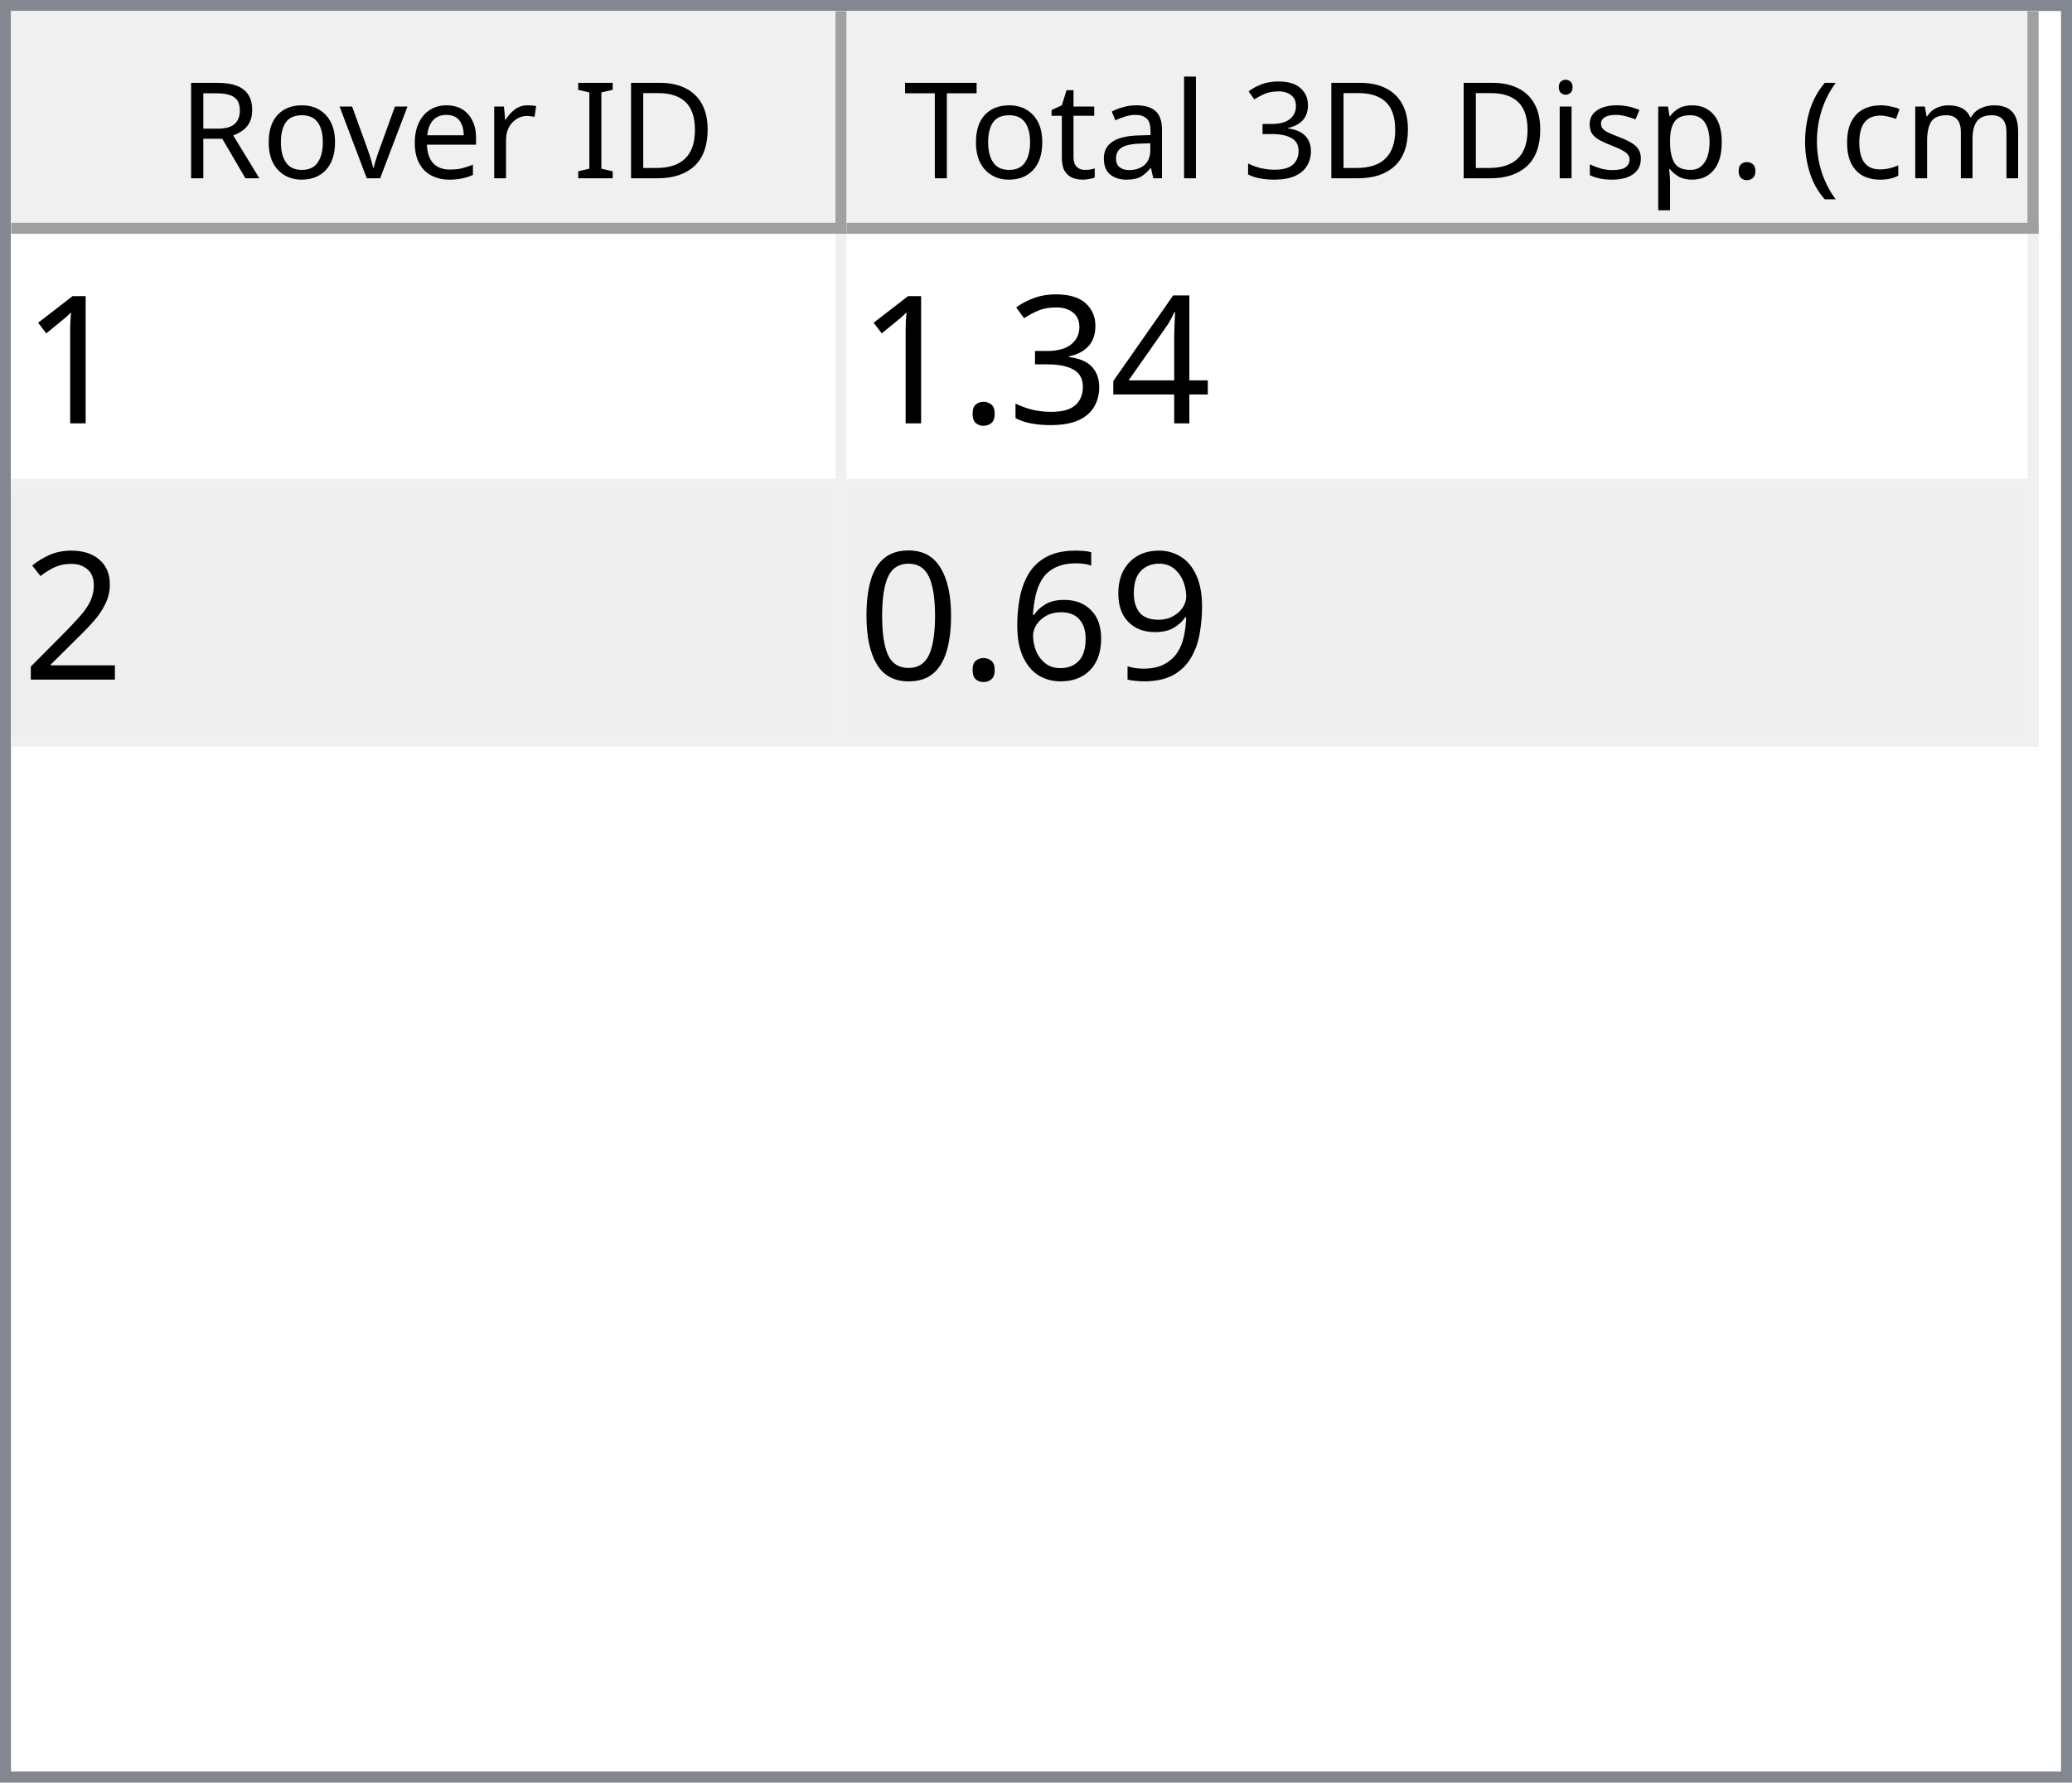
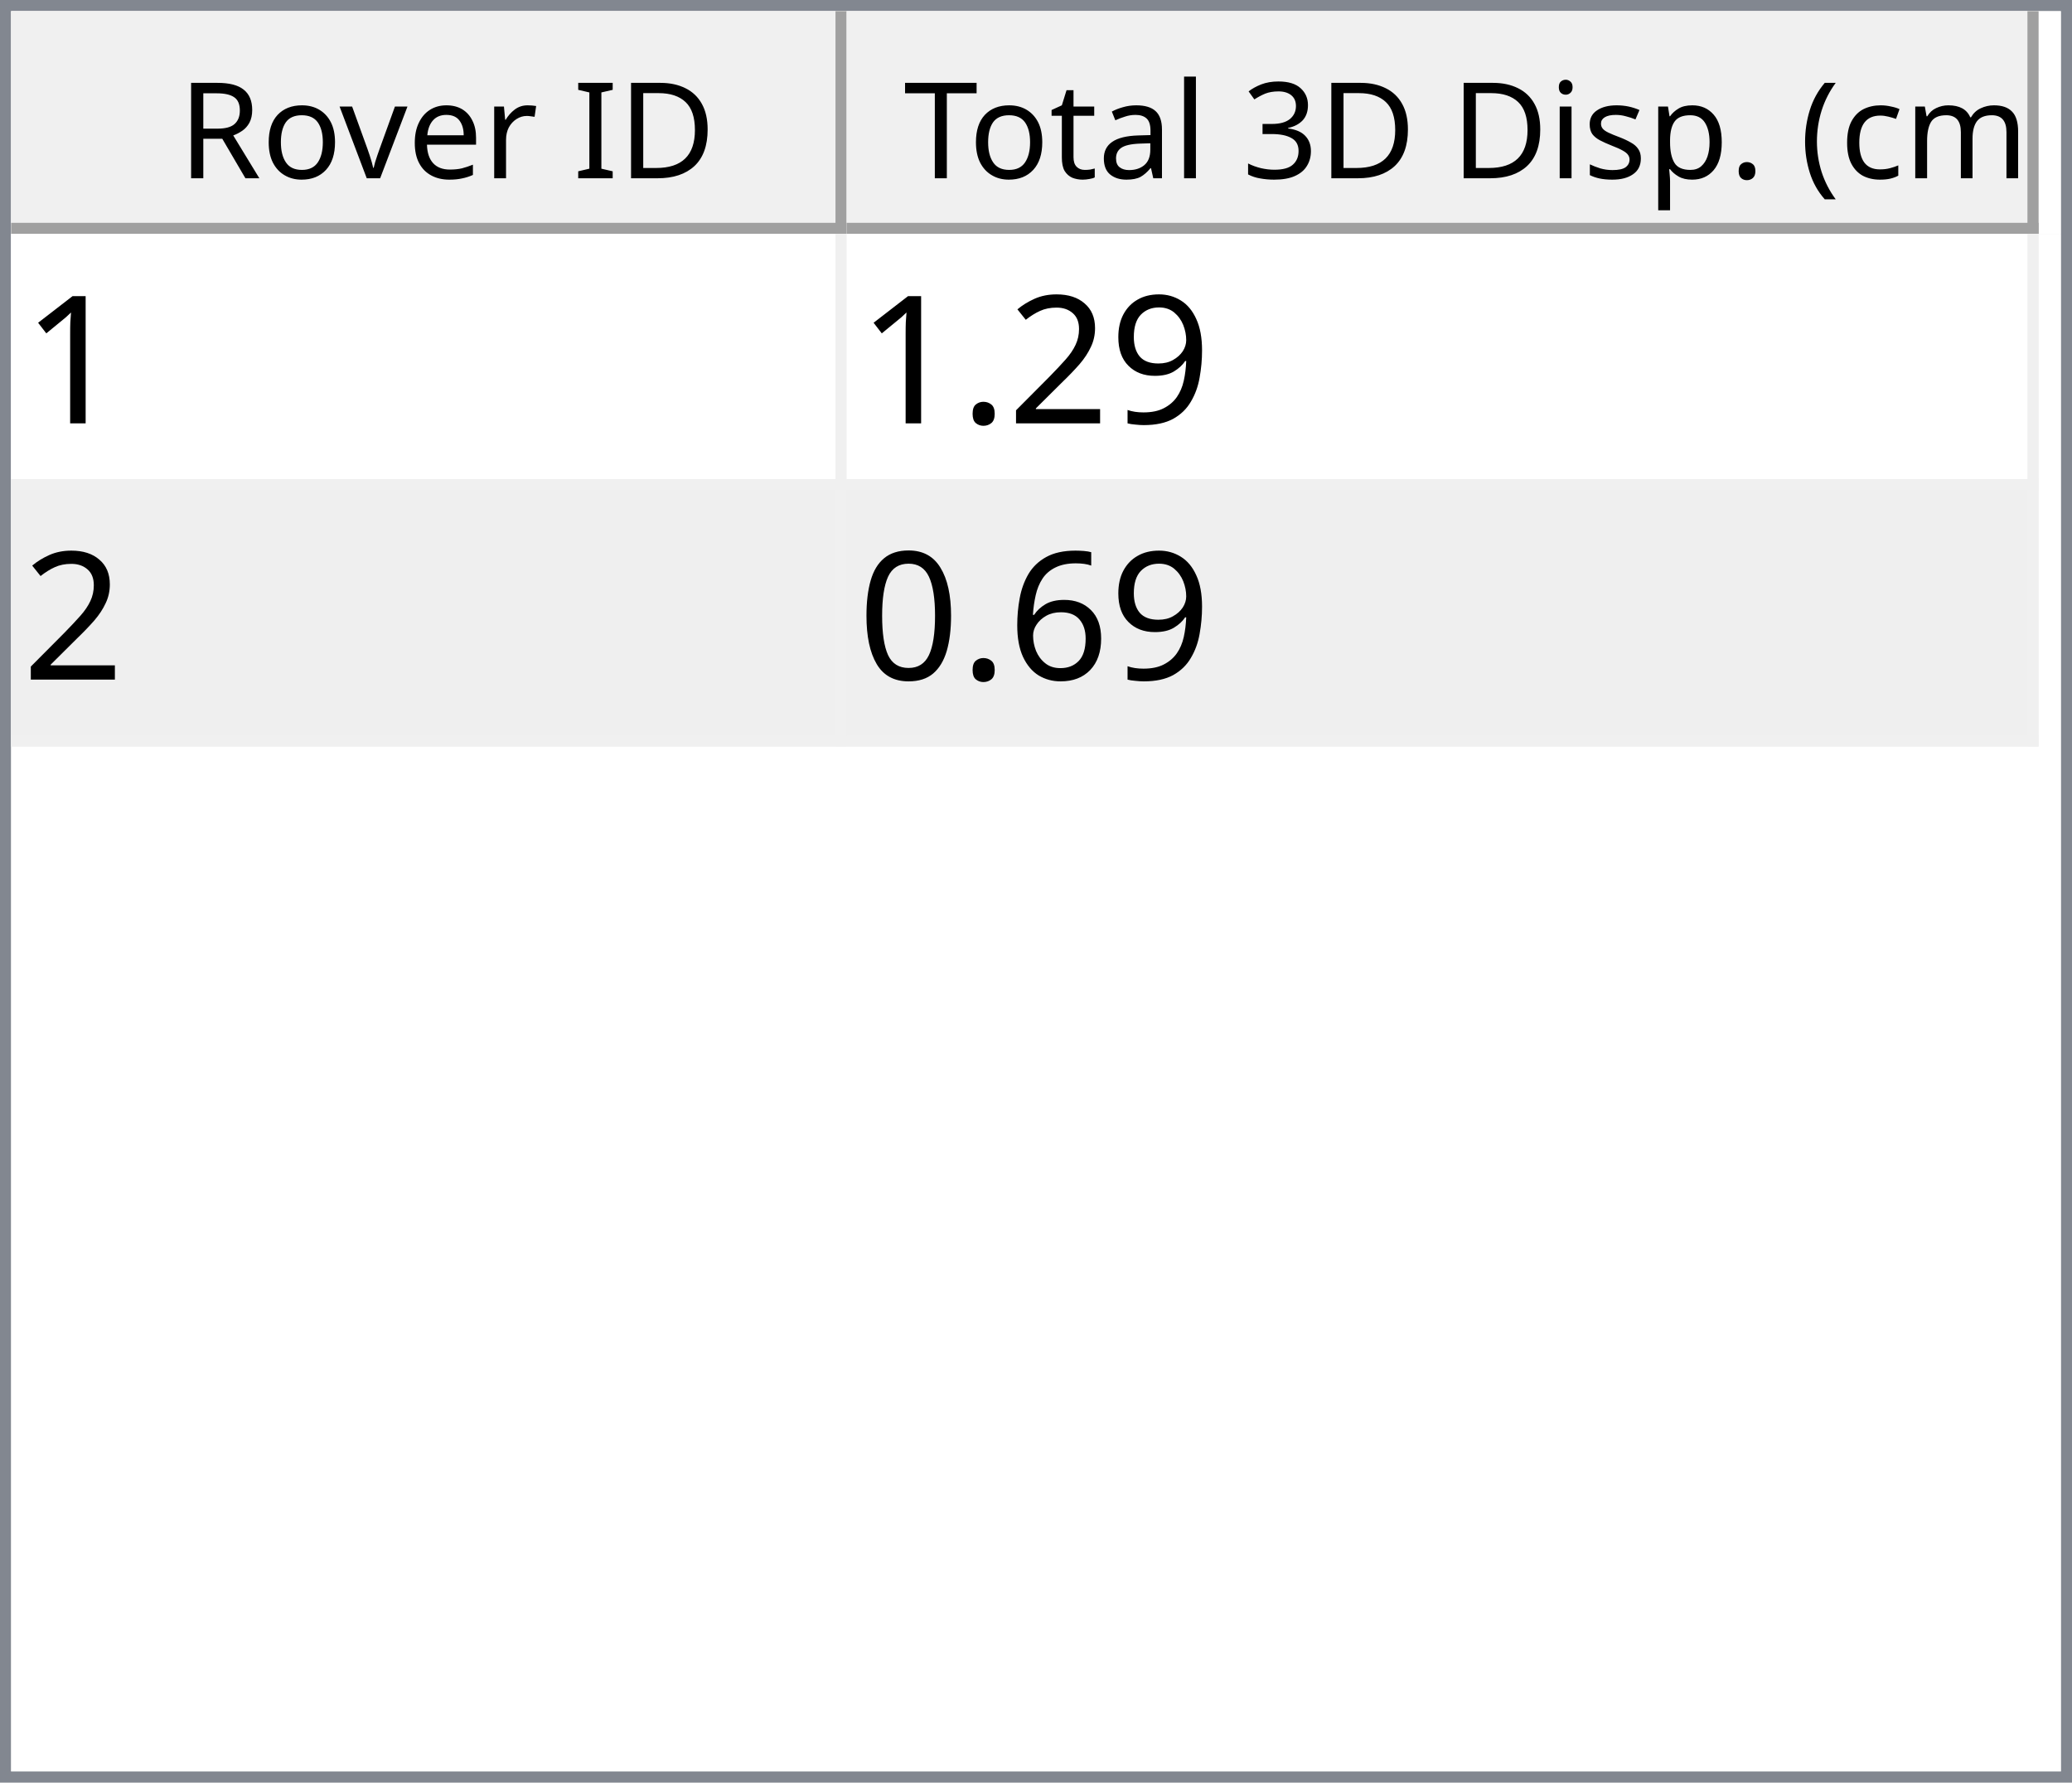
<svg xmlns="http://www.w3.org/2000/svg" style="fill-opacity:1; color-rendering:auto; color-interpolation:auto; text-rendering:auto; stroke:black; stroke-linecap:square; stroke-miterlimit:10; shape-rendering:auto; stroke-opacity:1; fill:black; stroke-dasharray:none; font-weight:normal; stroke-width:1; font-family:'Dialog'; font-style:normal; stroke-linejoin:miter; font-size:12px; stroke-dashoffset:0; image-rendering:auto;" width="186" height="160">
  <defs id="genericDefs" />
  <g>
    <defs id="defs1">
      <clipPath clipPathUnits="userSpaceOnUse" id="clipPath1">
        <path d="M0 0 L186 0 L186 160 L0 160 L0 0 Z" />
      </clipPath>
      <clipPath clipPathUnits="userSpaceOnUse" id="clipPath2">
        <path d="M0 0 L0 160 L186 160 L186 0 Z" />
      </clipPath>
      <clipPath clipPathUnits="userSpaceOnUse" id="clipPath3">
        <path d="M0 0 L0 20 L184 20 L184 0 Z" />
      </clipPath>
      <clipPath clipPathUnits="userSpaceOnUse" id="clipPath4">
        <path d="M0 0 L0 20 L75 20 L75 0 Z" />
      </clipPath>
      <clipPath clipPathUnits="userSpaceOnUse" id="clipPath5">
        <path d="M1 1 L1 19 L74 19 L74 1 Z" />
      </clipPath>
      <clipPath clipPathUnits="userSpaceOnUse" id="clipPath6">
        <path d="M0 0 L0 18 L73 18 L73 0 Z" />
      </clipPath>
      <clipPath clipPathUnits="userSpaceOnUse" id="clipPath7">
        <path d="M-0.5 -0.5 L-0.5 19.5 L74.5 19.5 L74.5 -0.5 Z" />
      </clipPath>
      <clipPath clipPathUnits="userSpaceOnUse" id="clipPath8">
        <path d="M0 0 L0 20 L107 20 L107 0 Z" />
      </clipPath>
      <clipPath clipPathUnits="userSpaceOnUse" id="clipPath9">
        <path d="M1 1 L1 19 L106 19 L106 1 Z" />
      </clipPath>
      <clipPath clipPathUnits="userSpaceOnUse" id="clipPath10">
        <path d="M0 0 L0 18 L105 18 L105 0 Z" />
      </clipPath>
      <clipPath clipPathUnits="userSpaceOnUse" id="clipPath11">
        <path d="M-0.5 -0.5 L-0.5 19.5 L106.5 19.5 L106.5 -0.5 Z" />
      </clipPath>
      <clipPath clipPathUnits="userSpaceOnUse" id="clipPath12">
        <path d="M0 0 L0 138 L184 138 L184 0 Z" />
      </clipPath>
      <clipPath clipPathUnits="userSpaceOnUse" id="clipPath13">
        <path d="M0 0 L0 46 L182 46 L182 0 Z" />
      </clipPath>
      <clipPath clipPathUnits="userSpaceOnUse" id="clipPath14">
        <path d="M-0.5 -0.5 L-0.5 45.5 L181.5 45.5 L181.5 -0.5 Z" />
      </clipPath>
      <clipPath clipPathUnits="userSpaceOnUse" id="clipPath15">
        <path d="M0 0 L0 22 L74 22 L74 0 Z" />
      </clipPath>
      <clipPath clipPathUnits="userSpaceOnUse" id="clipPath16">
        <path d="M0 0 L0 22 L106 22 L106 0 Z" />
      </clipPath>
      <font horiz-adv-x="64.551" id="font1">
        <font-face ascent="107.91" descent="25.098" units-per-em="100" style="font-style:normal; font-family:Segoe UI; font-weight:normal;" />
        <missing-glyph horiz-adv-x="64.551" d="M8.109 0 L8.109 68.266 L56.453 68.266 L56.453 0 L8.109 0 ZM15.328 7.234 L49.219 7.234 L49.219 61.031 L15.328 61.031 L15.328 7.234 Z" />
        <glyph unicode="D" horiz-adv-x="70.117" d="M9.188 0 L9.188 70.016 L28.516 70.016 Q65.531 70.016 65.531 35.891 Q65.531 19.672 55.25 9.836 Q44.969 0 27.734 0 L9.188 0 ZM17.391 62.594 L17.391 7.422 L27.828 7.422 Q41.609 7.422 49.273 14.797 Q56.938 22.172 56.938 35.688 Q56.938 62.594 28.328 62.594 L17.391 62.594 Z" />
        <glyph unicode="I" horiz-adv-x="26.611" d="M17.391 0 L9.188 0 L9.188 70.016 L17.391 70.016 L17.391 0 Z" />
        <glyph unicode=" " horiz-adv-x="27.393" d="" />
        <glyph unicode="r" horiz-adv-x="34.766" d="M34.188 41.891 Q32.078 43.5 28.125 43.5 Q23 43.5 19.555 38.672 Q16.109 33.844 16.109 25.484 L16.109 0 L8.109 0 L8.109 50 L16.109 50 L16.109 39.703 L16.312 39.703 Q18.016 44.969 21.531 47.922 Q25.047 50.875 29.391 50.875 Q32.516 50.875 34.188 50.203 L34.188 41.891 Z" />
        <glyph unicode="e" horiz-adv-x="52.295" d="M48.297 23 L12.984 23 Q13.188 14.656 17.484 10.109 Q21.781 5.562 29.297 5.562 Q37.75 5.562 44.828 11.141 L44.828 3.609 Q38.234 -1.172 27.391 -1.172 Q16.797 -1.172 10.742 5.641 Q4.688 12.453 4.688 24.812 Q4.688 36.469 11.305 43.82 Q17.922 51.172 27.734 51.172 Q37.547 51.172 42.922 44.828 Q48.297 38.484 48.297 27.203 L48.297 23 ZM40.094 29.781 Q40.047 36.719 36.75 40.578 Q33.453 44.438 27.594 44.438 Q21.922 44.438 17.969 40.383 Q14.016 36.328 13.094 29.781 L40.094 29.781 Z" />
        <glyph unicode="v" horiz-adv-x="47.9" d="M47.406 50 L27.484 0 L19.625 0 L0.688 50 L9.469 50 L22.172 13.672 Q23.578 9.672 23.922 6.688 L24.125 6.688 Q24.609 10.453 25.688 13.484 L38.969 50 L47.406 50 Z" />
        <glyph unicode="o" horiz-adv-x="58.594" d="M29 -1.172 Q17.922 -1.172 11.305 5.836 Q4.688 12.844 4.688 24.422 Q4.688 37.016 11.57 44.094 Q18.453 51.172 30.172 51.172 Q41.359 51.172 47.633 44.289 Q53.906 37.406 53.906 25.203 Q53.906 13.234 47.141 6.031 Q40.375 -1.172 29 -1.172 ZM29.594 44.438 Q21.875 44.438 17.383 39.188 Q12.891 33.938 12.891 24.703 Q12.891 15.828 17.43 10.695 Q21.969 5.562 29.594 5.562 Q37.359 5.562 41.531 10.594 Q45.703 15.625 45.703 24.906 Q45.703 34.281 41.531 39.359 Q37.359 44.438 29.594 44.438 Z" />
        <glyph unicode="R" horiz-adv-x="59.814" d="M59.375 0 L49.609 0 L37.891 19.625 Q36.281 22.359 34.766 24.289 Q33.25 26.219 31.664 27.438 Q30.078 28.656 28.25 29.219 Q26.422 29.781 24.125 29.781 L17.391 29.781 L17.391 0 L9.188 0 L9.188 70.016 L30.078 70.016 Q34.672 70.016 38.555 68.867 Q42.438 67.719 45.289 65.375 Q48.141 63.031 49.758 59.547 Q51.375 56.062 51.375 51.375 Q51.375 47.703 50.273 44.656 Q49.172 41.609 47.148 39.211 Q45.125 36.812 42.266 35.133 Q39.406 33.453 35.844 32.516 L35.844 32.328 Q37.594 31.547 38.891 30.547 Q40.188 29.547 41.359 28.18 Q42.531 26.812 43.68 25.078 Q44.828 23.344 46.234 21.047 L59.375 0 ZM17.391 62.594 L17.391 37.203 L28.516 37.203 Q31.594 37.203 34.203 38.133 Q36.812 39.062 38.719 40.797 Q40.625 42.531 41.703 45.047 Q42.781 47.562 42.781 50.688 Q42.781 56.297 39.141 59.445 Q35.5 62.594 28.609 62.594 L17.391 62.594 Z" />
        <glyph unicode=")" horiz-adv-x="30.176" d="M8.297 -15.922 L1.172 -15.922 Q16.406 2.344 16.406 26.812 Q16.406 51.469 1.078 70.016 L8.297 70.016 Q23.531 52.156 23.531 26.703 Q23.531 1.375 8.297 -15.922 Z" />
        <glyph unicode="m" horiz-adv-x="86.133" d="M79.109 0 L71.094 0 L71.094 28.719 Q71.094 37.016 68.531 40.727 Q65.969 44.438 59.906 44.438 Q54.781 44.438 51.195 39.75 Q47.609 35.062 47.609 28.516 L47.609 0 L39.594 0 L39.594 29.688 Q39.594 44.438 28.219 44.438 Q22.953 44.438 19.531 40.016 Q16.109 35.594 16.109 28.516 L16.109 0 L8.109 0 L8.109 50 L16.109 50 L16.109 42.094 L16.312 42.094 Q21.625 51.172 31.844 51.172 Q36.969 51.172 40.773 48.312 Q44.578 45.453 46 40.828 Q51.562 51.172 62.594 51.172 Q79.109 51.172 79.109 30.812 L79.109 0 Z" />
        <glyph unicode="c" horiz-adv-x="46.191" d="M42.188 2.297 Q36.422 -1.172 28.516 -1.172 Q17.828 -1.172 11.258 5.789 Q4.688 12.75 4.688 23.828 Q4.688 36.188 11.766 43.68 Q18.844 51.172 30.672 51.172 Q37.25 51.172 42.281 48.734 L42.281 40.531 Q36.719 44.438 30.375 44.438 Q22.703 44.438 17.797 38.945 Q12.891 33.453 12.891 24.516 Q12.891 15.719 17.508 10.641 Q22.125 5.562 29.891 5.562 Q36.422 5.562 42.188 9.906 L42.188 2.297 Z" />
        <glyph unicode="(" horiz-adv-x="30.176" d="M29.109 -15.922 L21.969 -15.922 Q6.844 1.375 6.844 26.703 Q6.844 52.156 21.969 70.016 L29.203 70.016 Q13.875 51.469 13.875 26.812 Q13.875 2.344 29.109 -15.922 Z" />
        <glyph unicode="." horiz-adv-x="21.68" d="M10.891 -1.078 Q8.641 -1.078 7.055 0.539 Q5.469 2.156 5.469 4.391 Q5.469 6.641 7.055 8.273 Q8.641 9.906 10.891 9.906 Q13.188 9.906 14.797 8.273 Q16.406 6.641 16.406 4.391 Q16.406 2.156 14.797 0.539 Q13.188 -1.078 10.891 -1.078 Z" />
        <glyph unicode="p" horiz-adv-x="58.789" d="M16.312 7.234 L16.109 7.234 L16.109 -23 L8.109 -23 L8.109 50 L16.109 50 L16.109 41.219 L16.312 41.219 Q22.219 51.172 33.594 51.172 Q43.266 51.172 48.688 44.461 Q54.109 37.75 54.109 26.469 Q54.109 13.922 48 6.375 Q41.891 -1.172 31.297 -1.172 Q21.578 -1.172 16.312 7.234 ZM16.109 27.391 L16.109 20.406 Q16.109 14.203 20.141 9.883 Q24.172 5.562 30.375 5.562 Q37.641 5.562 41.773 11.133 Q45.906 16.703 45.906 26.609 Q45.906 34.969 42.047 39.703 Q38.188 44.438 31.594 44.438 Q24.609 44.438 20.359 39.578 Q16.109 34.719 16.109 27.391 Z" />
        <glyph unicode="s" horiz-adv-x="42.432" d="M5.078 1.812 L5.078 10.406 Q11.625 5.562 19.484 5.562 Q30.031 5.562 30.031 12.594 Q30.031 14.594 29.125 15.992 Q28.219 17.391 26.68 18.461 Q25.141 19.531 23.07 20.383 Q21 21.234 18.609 22.172 Q15.281 23.484 12.766 24.828 Q10.25 26.172 8.57 27.859 Q6.891 29.547 6.031 31.695 Q5.172 33.844 5.172 36.719 Q5.172 40.234 6.789 42.945 Q8.406 45.656 11.086 47.484 Q13.766 49.312 17.211 50.242 Q20.656 51.172 24.312 51.172 Q30.812 51.172 35.938 48.922 L35.938 40.828 Q30.422 44.438 23.25 44.438 Q21 44.438 19.195 43.922 Q17.391 43.406 16.094 42.477 Q14.797 41.547 14.086 40.258 Q13.375 38.969 13.375 37.406 Q13.375 35.453 14.086 34.133 Q14.797 32.812 16.164 31.789 Q17.531 30.766 19.484 29.938 Q21.438 29.109 23.922 28.125 Q27.25 26.859 29.883 25.516 Q32.516 24.172 34.375 22.484 Q36.234 20.797 37.234 18.602 Q38.234 16.406 38.234 13.375 Q38.234 9.672 36.602 6.938 Q34.969 4.203 32.234 2.398 Q29.5 0.594 25.93 -0.289 Q22.359 -1.172 18.453 -1.172 Q10.75 -1.172 5.078 1.812 Z" />
        <glyph unicode="i" horiz-adv-x="24.219" d="M12.203 62.703 Q10.062 62.703 8.547 64.164 Q7.031 65.625 7.031 67.875 Q7.031 70.125 8.547 71.609 Q10.062 73.094 12.203 73.094 Q14.406 73.094 15.945 71.609 Q17.484 70.125 17.484 67.875 Q17.484 65.719 15.945 64.211 Q14.406 62.703 12.203 62.703 ZM16.109 0 L8.109 0 L8.109 50 L16.109 50 L16.109 0 Z" />
        <glyph unicode="3" horiz-adv-x="53.906" d="M46.531 19.828 Q46.531 15.094 44.75 11.211 Q42.969 7.328 39.719 4.57 Q36.469 1.812 31.93 0.297 Q27.391 -1.219 21.922 -1.219 Q11.922 -1.219 6 2.594 L6 11.188 Q13.094 5.609 22.219 5.609 Q25.875 5.609 28.828 6.539 Q31.781 7.469 33.906 9.227 Q36.031 10.984 37.18 13.477 Q38.328 15.969 38.328 19.094 Q38.328 32.812 18.797 32.812 L12.984 32.812 L12.984 39.594 L18.5 39.594 Q35.797 39.594 35.797 52.484 Q35.797 64.406 22.609 64.406 Q15.188 64.406 8.688 59.422 L8.688 67.188 Q15.375 71.188 24.609 71.188 Q29 71.188 32.57 69.969 Q36.141 68.75 38.68 66.555 Q41.219 64.359 42.609 61.281 Q44 58.203 44 54.5 Q44 40.672 30.031 36.719 L30.031 36.531 Q33.594 36.141 36.625 34.797 Q39.656 33.453 41.852 31.305 Q44.047 29.156 45.289 26.25 Q46.531 23.344 46.531 19.828 Z" />
        <glyph unicode="l" horiz-adv-x="24.219" d="M16.109 0 L8.109 0 L8.109 74.031 L16.109 74.031 L16.109 0 Z" />
        <glyph unicode="a" horiz-adv-x="50.879" d="M43.891 0 L35.891 0 L35.891 7.812 L35.688 7.812 Q30.469 -1.172 20.312 -1.172 Q12.844 -1.172 8.617 2.781 Q4.391 6.734 4.391 13.281 Q4.391 27.297 20.906 29.594 L35.891 31.688 Q35.891 44.438 25.594 44.438 Q16.547 44.438 9.281 38.281 L9.281 46.484 Q16.656 51.172 26.266 51.172 Q43.891 51.172 43.891 32.516 L43.891 0 ZM35.891 25.297 L23.828 23.641 Q18.266 22.859 15.43 20.875 Q12.594 18.891 12.594 13.875 Q12.594 10.203 15.211 7.883 Q17.828 5.562 22.172 5.562 Q28.125 5.562 32.008 9.742 Q35.891 13.922 35.891 20.312 L35.891 25.297 Z" />
        <glyph unicode="t" horiz-adv-x="33.887" d="M31.297 0.484 Q28.469 -1.078 23.828 -1.078 Q10.688 -1.078 10.688 13.578 L10.688 43.172 L2.094 43.172 L2.094 50 L10.688 50 L10.688 62.203 L18.703 64.797 L18.703 50 L31.297 50 L31.297 43.172 L18.703 43.172 L18.703 14.984 Q18.703 9.969 20.414 7.82 Q22.125 5.672 26.078 5.672 Q29.109 5.672 31.297 7.328 L31.297 0.484 Z" />
        <glyph unicode="T" horiz-adv-x="52.393" d="M50.594 62.594 L30.375 62.594 L30.375 0 L22.172 0 L22.172 62.594 L2 62.594 L2 70.016 L50.594 70.016 L50.594 62.594 Z" />
      </font>
      <font horiz-adv-x="75.0" id="font2">
        <font-face ascent="100.537" descent="21.973" units-per-em="100" style="font-style:normal; font-family:sans-serif; font-weight:normal;" />
        <missing-glyph horiz-adv-x="75.0" d="M12.5 0 L12.5 62.5 L62.5 62.5 L62.5 0 L12.5 0 ZM14.062 1.562 L60.938 1.562 L60.938 60.938 L14.062 60.938 L14.062 1.562 Z" />
        <glyph unicode="1" horiz-adv-x="55.615" d="M37.25 0 L28.469 0 L28.469 56 Q25.297 52.984 20.141 49.953 Q14.984 46.922 10.891 45.406 L10.891 53.906 Q18.266 57.375 23.781 62.305 Q29.297 67.234 31.594 71.875 L37.25 71.875 L37.25 0 Z" />
-         <glyph unicode="4" horiz-adv-x="55.615" d="M32.328 0 L32.328 17.141 L1.266 17.141 L1.266 25.203 L33.938 71.578 L41.109 71.578 L41.109 25.203 L50.781 25.203 L50.781 17.141 L41.109 17.141 L41.109 0 L32.328 0 ZM32.328 25.203 L32.328 57.469 L9.906 25.203 L32.328 25.203 Z" />
-         <glyph unicode="3" horiz-adv-x="55.615" d="M4.203 18.891 L12.984 20.062 Q14.5 12.594 18.141 9.297 Q21.781 6 27 6 Q33.203 6 37.477 10.297 Q41.75 14.594 41.75 20.953 Q41.75 27 37.797 30.93 Q33.844 34.859 27.734 34.859 Q25.25 34.859 21.531 33.891 L22.516 41.609 Q23.391 41.5 23.922 41.5 Q29.547 41.5 34.039 44.43 Q38.531 47.359 38.531 53.469 Q38.531 58.297 35.258 61.477 Q31.984 64.656 26.812 64.656 Q21.688 64.656 18.266 61.43 Q14.844 58.203 13.875 51.766 L5.078 53.328 Q6.688 62.156 12.398 67.016 Q18.109 71.875 26.609 71.875 Q32.469 71.875 37.398 69.359 Q42.328 66.844 44.945 62.5 Q47.562 58.156 47.562 53.266 Q47.562 48.641 45.07 44.828 Q42.578 41.016 37.703 38.766 Q44.047 37.312 47.562 32.695 Q51.078 28.078 51.078 21.141 Q51.078 11.766 44.242 5.25 Q37.406 -1.266 26.953 -1.266 Q17.531 -1.266 11.305 4.352 Q5.078 9.969 4.203 18.891 Z" />
+         <glyph unicode="9" horiz-adv-x="55.615" d="M5.469 16.547 L13.922 17.328 Q14.984 11.375 18.016 8.688 Q21.047 6 25.781 6 Q29.828 6 32.883 7.859 Q35.938 9.719 37.891 12.82 Q39.844 15.922 41.164 21.195 Q42.484 26.469 42.484 31.938 Q42.484 32.516 42.438 33.688 Q39.797 29.5 35.234 26.883 Q30.672 24.266 25.344 24.266 Q16.453 24.266 10.305 30.711 Q4.156 37.156 4.156 47.703 Q4.156 58.594 10.578 65.234 Q17 71.875 26.656 71.875 Q33.641 71.875 39.43 68.117 Q45.219 64.359 48.219 57.398 Q51.219 50.438 51.219 37.25 Q51.219 23.531 48.242 15.406 Q45.266 7.281 39.383 3.031 Q33.5 -1.219 25.594 -1.219 Q17.188 -1.219 11.867 3.445 Q6.547 8.109 5.469 16.547 ZM41.453 48.141 Q41.453 55.719 37.43 60.156 Q33.406 64.594 27.734 64.594 Q21.875 64.594 17.531 59.812 Q13.188 55.031 13.188 47.406 Q13.188 40.578 17.312 36.305 Q21.438 32.031 27.484 32.031 Q33.594 32.031 37.523 36.305 Q41.453 40.578 41.453 48.141 Z" />
+         <glyph unicode="2" horiz-adv-x="55.615" d="M50.344 8.453 L50.344 0 L3.031 0 Q2.938 3.172 4.047 6.109 Q5.859 10.938 9.836 15.625 Q13.812 20.312 21.344 26.469 Q33.016 36.031 37.117 41.625 Q41.219 47.219 41.219 52.203 Q41.219 57.422 37.477 61.008 Q33.734 64.594 27.734 64.594 Q21.391 64.594 17.578 60.789 Q13.766 56.984 13.719 50.25 L4.688 51.172 Q5.609 61.281 11.664 66.578 Q17.719 71.875 27.938 71.875 Q38.234 71.875 44.242 66.164 Q50.25 60.453 50.25 52 Q50.25 47.703 48.492 43.555 Q46.734 39.406 42.656 34.812 Q38.578 30.219 29.109 22.219 Q21.188 15.578 18.945 13.211 Q16.703 10.844 15.234 8.453 L50.344 8.453 Z" />
        <glyph unicode="." horiz-adv-x="27.783" d="M9.078 0 L9.078 10.016 L19.094 10.016 L19.094 0 L9.078 0 Z" />
-         <glyph unicode="2" horiz-adv-x="55.615" d="M50.344 8.453 L50.344 0 L3.031 0 Q2.938 3.172 4.047 6.109 Q5.859 10.938 9.836 15.625 Q13.812 20.312 21.344 26.469 Q33.016 36.031 37.117 41.625 Q41.219 47.219 41.219 52.203 Q41.219 57.422 37.477 61.008 Q33.734 64.594 27.734 64.594 Q21.391 64.594 17.578 60.789 Q13.766 56.984 13.719 50.25 L4.688 51.172 Q5.609 61.281 11.664 66.578 Q17.719 71.875 27.938 71.875 Q38.234 71.875 44.242 66.164 Q50.25 60.453 50.25 52 Q50.25 47.703 48.492 43.555 Q46.734 39.406 42.656 34.812 Q38.578 30.219 29.109 22.219 Q21.188 15.578 18.945 13.211 Q16.703 10.844 15.234 8.453 L50.344 8.453 Z" />
-         <glyph unicode="9" horiz-adv-x="55.615" d="M5.469 16.547 L13.922 17.328 Q14.984 11.375 18.016 8.688 Q21.047 6 25.781 6 Q29.828 6 32.883 7.859 Q35.938 9.719 37.891 12.82 Q39.844 15.922 41.164 21.195 Q42.484 26.469 42.484 31.938 Q42.484 32.516 42.438 33.688 Q39.797 29.5 35.234 26.883 Q30.672 24.266 25.344 24.266 Q16.453 24.266 10.305 30.711 Q4.156 37.156 4.156 47.703 Q4.156 58.594 10.578 65.234 Q17 71.875 26.656 71.875 Q33.641 71.875 39.43 68.117 Q45.219 64.359 48.219 57.398 Q51.219 50.438 51.219 37.25 Q51.219 23.531 48.242 15.406 Q45.266 7.281 39.383 3.031 Q33.5 -1.219 25.594 -1.219 Q17.188 -1.219 11.867 3.445 Q6.547 8.109 5.469 16.547 ZM41.453 48.141 Q41.453 55.719 37.43 60.156 Q33.406 64.594 27.734 64.594 Q21.875 64.594 17.531 59.812 Q13.188 55.031 13.188 47.406 Q13.188 40.578 17.312 36.305 Q21.438 32.031 27.484 32.031 Q33.594 32.031 37.523 36.305 Q41.453 40.578 41.453 48.141 Z" />
        <glyph unicode="6" horiz-adv-x="55.615" d="M49.75 54.047 L41.016 53.375 Q39.844 58.547 37.703 60.891 Q34.125 64.656 28.906 64.656 Q24.703 64.656 21.531 62.312 Q17.391 59.281 14.992 53.469 Q12.594 47.656 12.5 36.922 Q15.672 41.75 20.266 44.094 Q24.859 46.438 29.891 46.438 Q38.672 46.438 44.852 39.969 Q51.031 33.5 51.031 23.25 Q51.031 16.5 48.125 10.719 Q45.219 4.938 40.141 1.859 Q35.062 -1.219 28.609 -1.219 Q17.625 -1.219 10.695 6.859 Q3.766 14.938 3.766 33.5 Q3.766 54.25 11.422 63.672 Q18.109 71.875 29.438 71.875 Q37.891 71.875 43.289 67.141 Q48.688 62.406 49.75 54.047 ZM13.875 23.188 Q13.875 18.656 15.797 14.508 Q17.719 10.359 21.188 8.18 Q24.656 6 28.469 6 Q34.031 6 38.039 10.492 Q42.047 14.984 42.047 22.703 Q42.047 30.125 38.086 34.398 Q34.125 38.672 28.125 38.672 Q22.172 38.672 18.023 34.398 Q13.875 30.125 13.875 23.188 Z" />
        <glyph unicode="0" horiz-adv-x="55.615" d="M4.156 35.297 Q4.156 48 6.766 55.742 Q9.375 63.484 14.523 67.68 Q19.672 71.875 27.484 71.875 Q33.25 71.875 37.594 69.555 Q41.938 67.234 44.773 62.867 Q47.609 58.5 49.219 52.227 Q50.828 45.953 50.828 35.297 Q50.828 22.703 48.242 14.969 Q45.656 7.234 40.508 3.008 Q35.359 -1.219 27.484 -1.219 Q17.141 -1.219 11.234 6.203 Q4.156 15.141 4.156 35.297 ZM13.188 35.297 Q13.188 17.672 17.312 11.836 Q21.438 6 27.484 6 Q33.547 6 37.672 11.859 Q41.797 17.719 41.797 35.297 Q41.797 52.984 37.672 58.789 Q33.547 64.594 27.391 64.594 Q21.344 64.594 17.719 59.469 Q13.188 52.938 13.188 35.297 Z" />
      </font>
    </defs>
    <g style="fill:white; stroke:white;">
      <rect x="0" y="0" width="186" style="clip-path:url(#clipPath1); stroke:none;" height="160" />
    </g>
    <g style="fill:white; text-rendering:optimizeSpeed; color-rendering:optimizeSpeed; image-rendering:optimizeSpeed; shape-rendering:crispEdges; stroke:white; color-interpolation:sRGB;">
      <rect x="0" width="186" height="160" y="0" style="stroke:none;" />
      <path style="stroke:none;" d="M0 160 L186 160 L186 0 L0 0 Z" />
    </g>
    <g style="fill:rgb(240,240,240); font-family:'Segoe UI'; stroke:rgb(240,240,240);">
      <rect x="0" y="0" width="186" style="clip-path:url(#clipPath2); stroke:none;" height="160" />
    </g>
    <g style="fill:rgb(130,135,144); font-family:'Segoe UI'; stroke:rgb(130,135,144);">
      <path d="M0 0 L186 0 L186 160 L0 160 L0 0 ZM1 1 L185 1 L185 159 L1 159 L1 1 Z" style="fill-rule:evenodd; clip-path:url(#clipPath2); stroke:none;" />
    </g>
    <g style="fill:white; font-family:'Segoe UI'; stroke:white;" transform="translate(1,1)">
      <rect x="0" y="0" width="184" style="clip-path:url(#clipPath3); stroke:none;" height="20" />
    </g>
    <g style="fill:rgb(240,240,240); font-family:'Segoe UI'; stroke:rgb(240,240,240);" transform="translate(1,1)">
      <rect x="0" y="0" width="75" style="clip-path:url(#clipPath4); stroke:none;" height="20" />
    </g>
    <g style="font-family:'Segoe UI';" transform="translate(2,2)">
      <text x="14" xml:space="preserve" y="14" style="clip-path:url(#clipPath6); stroke:none;">Rover ID</text>
    </g>
    <g style="fill:rgb(160,160,160); font-family:'Segoe UI'; stroke:rgb(160,160,160); stroke-linejoin:bevel;" transform="translate(1.5,1.5)">
      <line x1="74" x2="74" y1="0" style="fill:none; clip-path:url(#clipPath7);" y2="19" />
    </g>
    <g style="fill:rgb(160,160,160); font-family:'Segoe UI'; stroke:rgb(160,160,160); stroke-linejoin:bevel;" transform="matrix(1,0,0,1,1,1) translate(0.5,0.5)">
      <line x1="0" x2="74" y1="19" style="fill:none; clip-path:url(#clipPath7);" y2="19" />
    </g>
    <g style="fill:rgb(240,240,240); font-family:'Segoe UI'; stroke:rgb(240,240,240);" transform="translate(76,1)">
      <rect x="0" y="0" width="107" style="clip-path:url(#clipPath8); stroke:none;" height="20" />
    </g>
    <g style="font-family:'Segoe UI';" transform="translate(77,2)">
      <text x="1" xml:space="preserve" y="14" style="clip-path:url(#clipPath10); stroke:none;"> Total 3D Disp. (cm)</text>
    </g>
    <g style="fill:rgb(160,160,160); font-family:'Segoe UI'; stroke:rgb(160,160,160); stroke-linejoin:bevel;" transform="translate(76.5,1.5)">
      <line x1="106" x2="106" y1="0" style="fill:none; clip-path:url(#clipPath11);" y2="19" />
    </g>
    <g style="fill:rgb(160,160,160); font-family:'Segoe UI'; stroke:rgb(160,160,160); stroke-linejoin:bevel;" transform="matrix(1,0,0,1,76,1) translate(0.5,0.5)">
      <line x1="0" x2="106" y1="19" style="fill:none; clip-path:url(#clipPath11);" y2="19" />
    </g>
    <g style="fill:white; font-family:'Segoe UI'; stroke:white;" transform="translate(1,21)">
      <rect x="0" y="0" width="184" style="clip-path:url(#clipPath12); stroke:none;" height="138" />
    </g>
    <g style="fill:rgb(240,240,240); font-size:16px; font-family:sans-serif; stroke:rgb(240,240,240);" transform="translate(1,21)">
      <rect x="0" y="0" width="182" style="clip-path:url(#clipPath13); stroke:none;" height="46" />
      <line transform="translate(0.5,0.5)" x1="0" x2="181" y1="22" style="clip-path:url(#clipPath14); fill:none; stroke-linejoin:bevel;" y2="22" />
    </g>
    <g transform="matrix(1,0,0,1,1,21) translate(0.5,0.5)" style="fill:rgb(240,240,240); font-size:16px; font-family:sans-serif; stroke:rgb(240,240,240); stroke-linejoin:bevel;">
      <line x1="0" x2="181" y1="45" style="fill:none; clip-path:url(#clipPath14);" y2="45" />
    </g>
    <g transform="matrix(1,0,0,1,1,21) translate(0.5,0.5)" style="fill:rgb(240,240,240); font-size:16px; font-family:sans-serif; stroke:rgb(240,240,240); stroke-linejoin:bevel;">
      <line x1="74" x2="74" y1="0" style="fill:none; clip-path:url(#clipPath14);" y2="45" />
    </g>
    <g transform="matrix(1,0,0,1,1,21) translate(0.5,0.5)" style="fill:rgb(240,240,240); font-size:16px; font-family:sans-serif; stroke:rgb(240,240,240); stroke-linejoin:bevel;">
      <line x1="181" x2="181" y1="0" style="fill:none; clip-path:url(#clipPath14);" y2="45" />
    </g>
    <g style="fill:white; font-size:16px; font-family:sans-serif; stroke:white;" transform="matrix(1,0,0,1,1,21)">
      <rect x="0" y="0" width="74" style="clip-path:url(#clipPath15); stroke:none;" height="22" />
      <text x="1" y="17" style="fill:black; clip-path:url(#clipPath15); stroke:none;" xml:space="preserve">1</text>
    </g>
    <g style="fill:white; font-size:16px; font-family:sans-serif; stroke:white;" transform="matrix(1,0,0,1,1,21) translate(75,0)">
      <rect x="0" y="0" width="106" style="clip-path:url(#clipPath16); stroke:none;" height="22" />
-       <text x="1" y="17" style="fill:black; clip-path:url(#clipPath16); stroke:none;" xml:space="preserve">1.34</text>
+       <text x="1" y="17" style="fill:black; clip-path:url(#clipPath16); stroke:none;" xml:space="preserve">1.29</text>
    </g>
    <g style="fill:rgb(239,239,239); font-size:16px; font-family:sans-serif; stroke:rgb(239,239,239);" transform="matrix(1,0,0,1,1,21) translate(0,23)">
      <rect x="0" y="0" width="74" style="clip-path:url(#clipPath15); stroke:none;" height="22" />
      <text x="1" y="17" style="fill:black; clip-path:url(#clipPath15); stroke:none;" xml:space="preserve">2</text>
    </g>
    <g style="fill:rgb(239,239,239); font-size:16px; font-family:sans-serif; stroke:rgb(239,239,239);" transform="matrix(1,0,0,1,1,21) translate(75,23)">
      <rect x="0" y="0" width="106" style="clip-path:url(#clipPath16); stroke:none;" height="22" />
      <text x="1" y="17" style="fill:black; clip-path:url(#clipPath16); stroke:none;" xml:space="preserve">0.69</text>
    </g>
  </g>
</svg>
